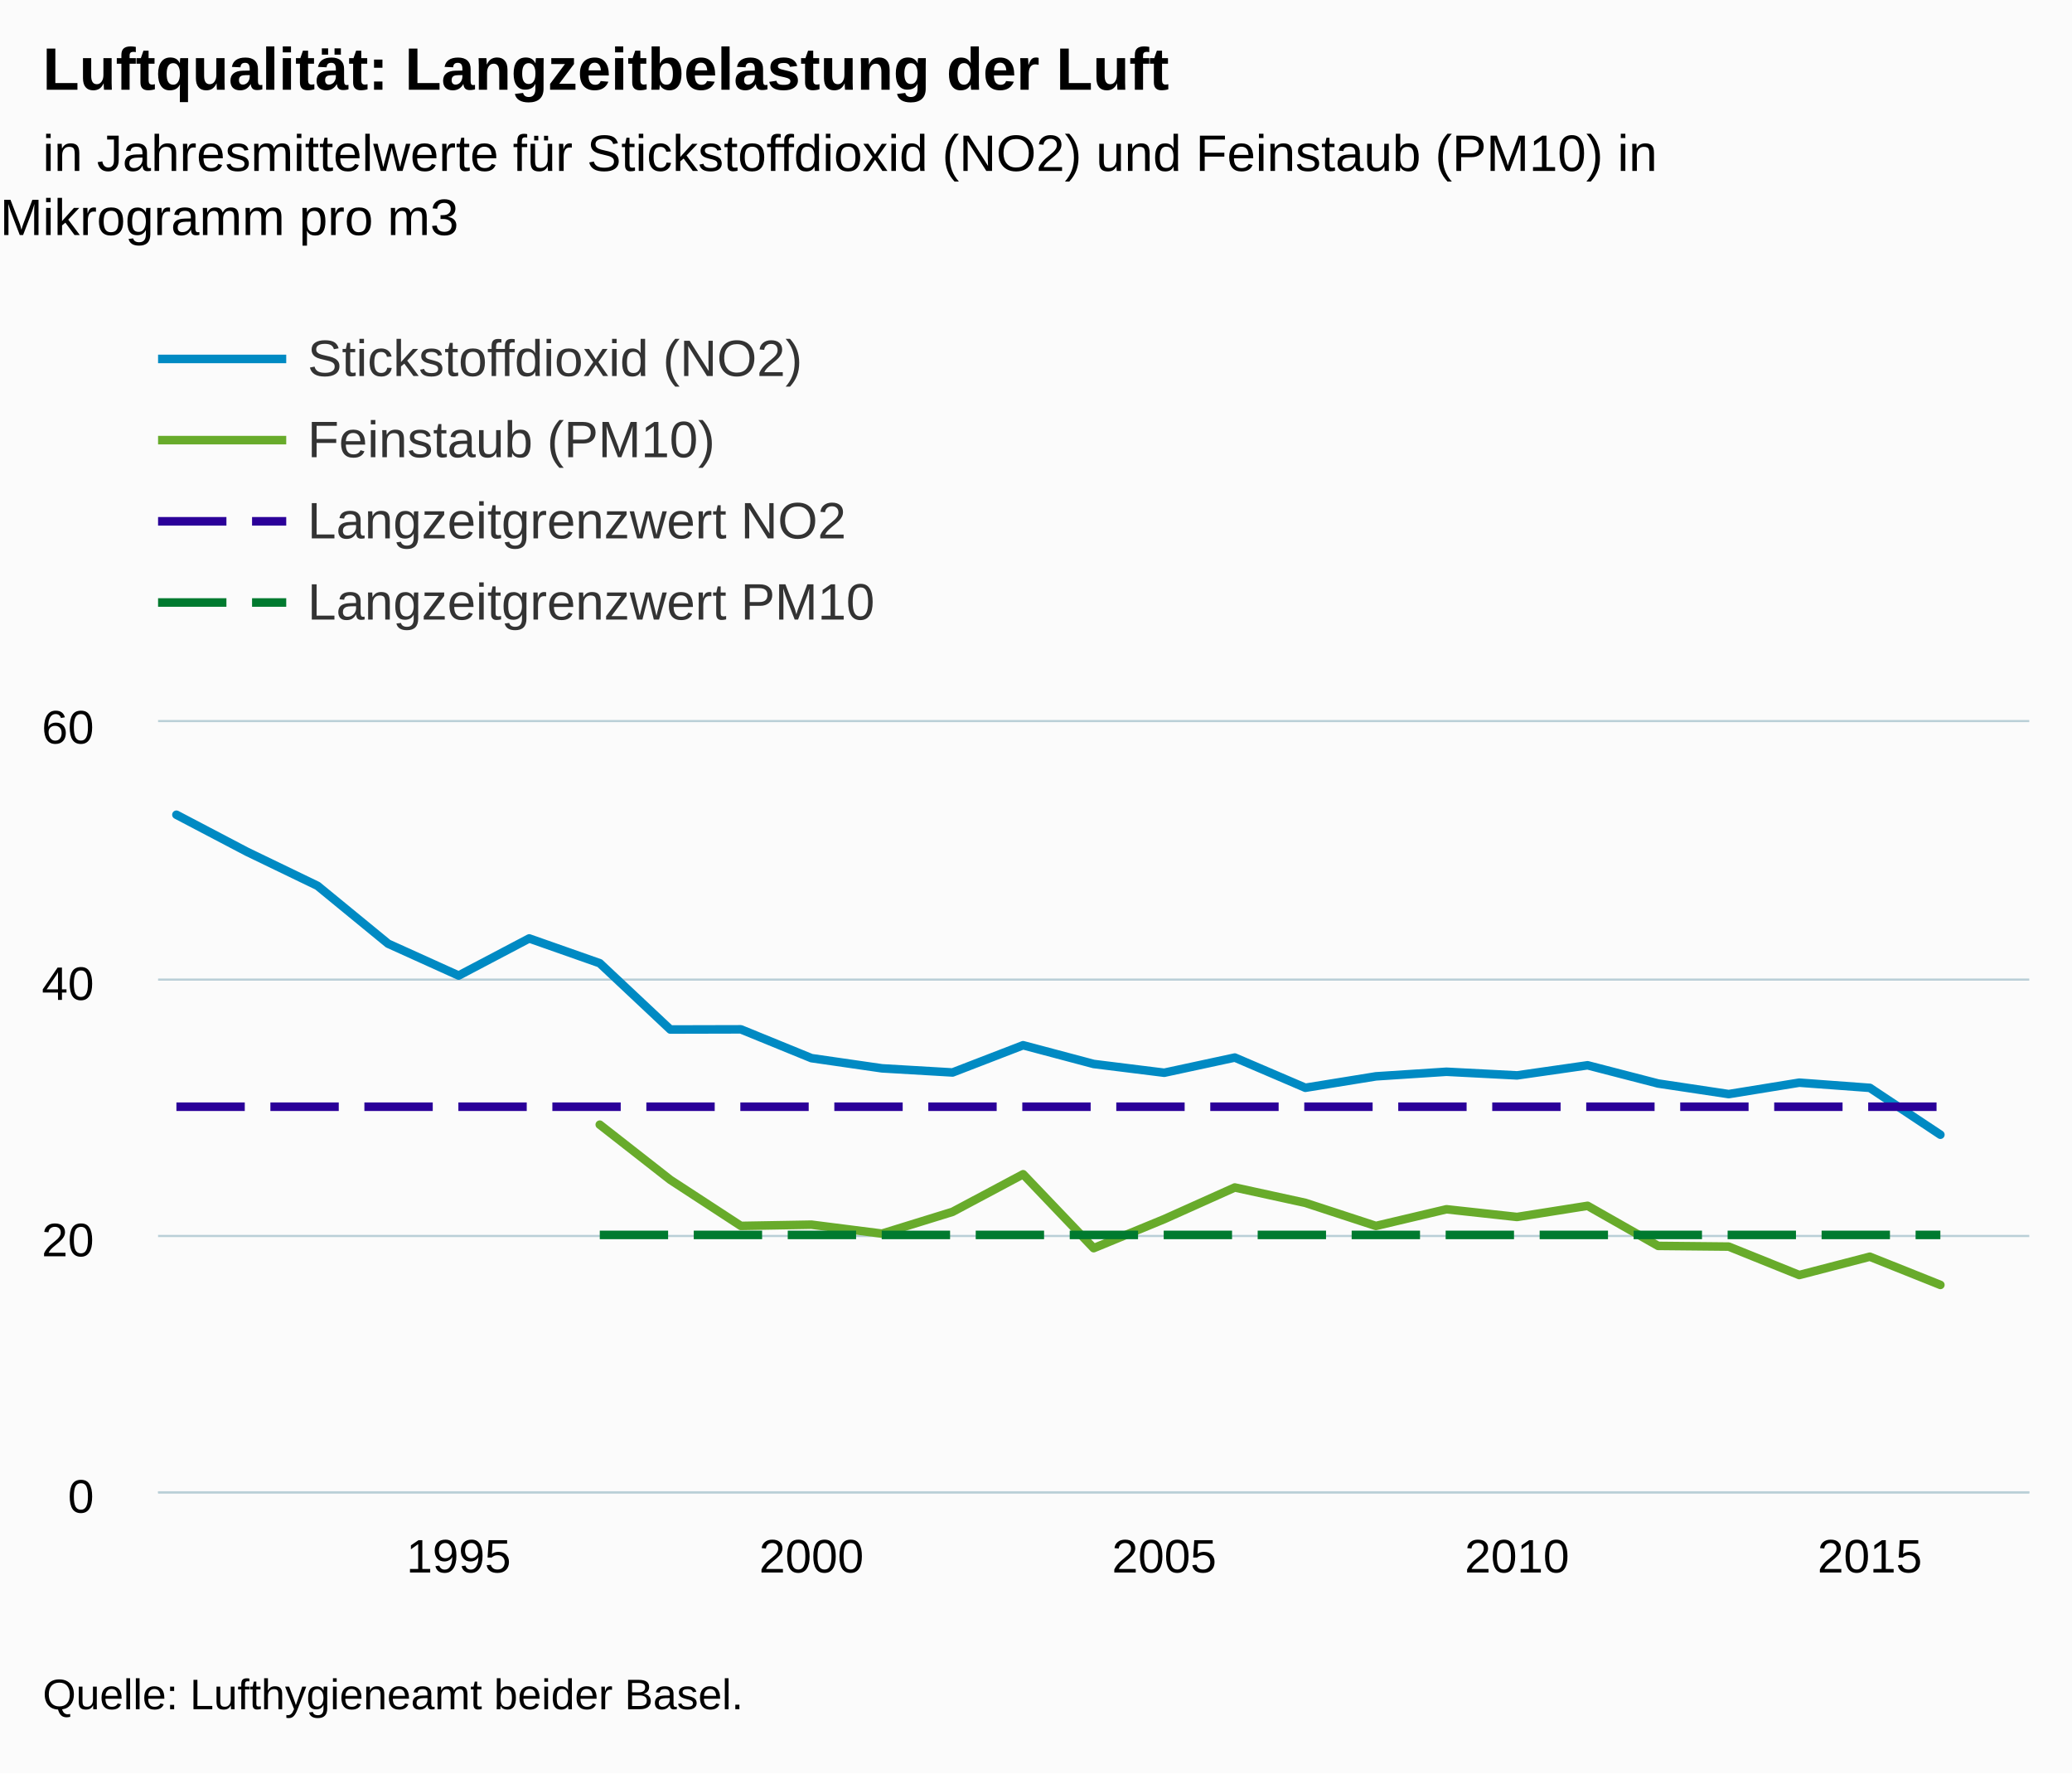
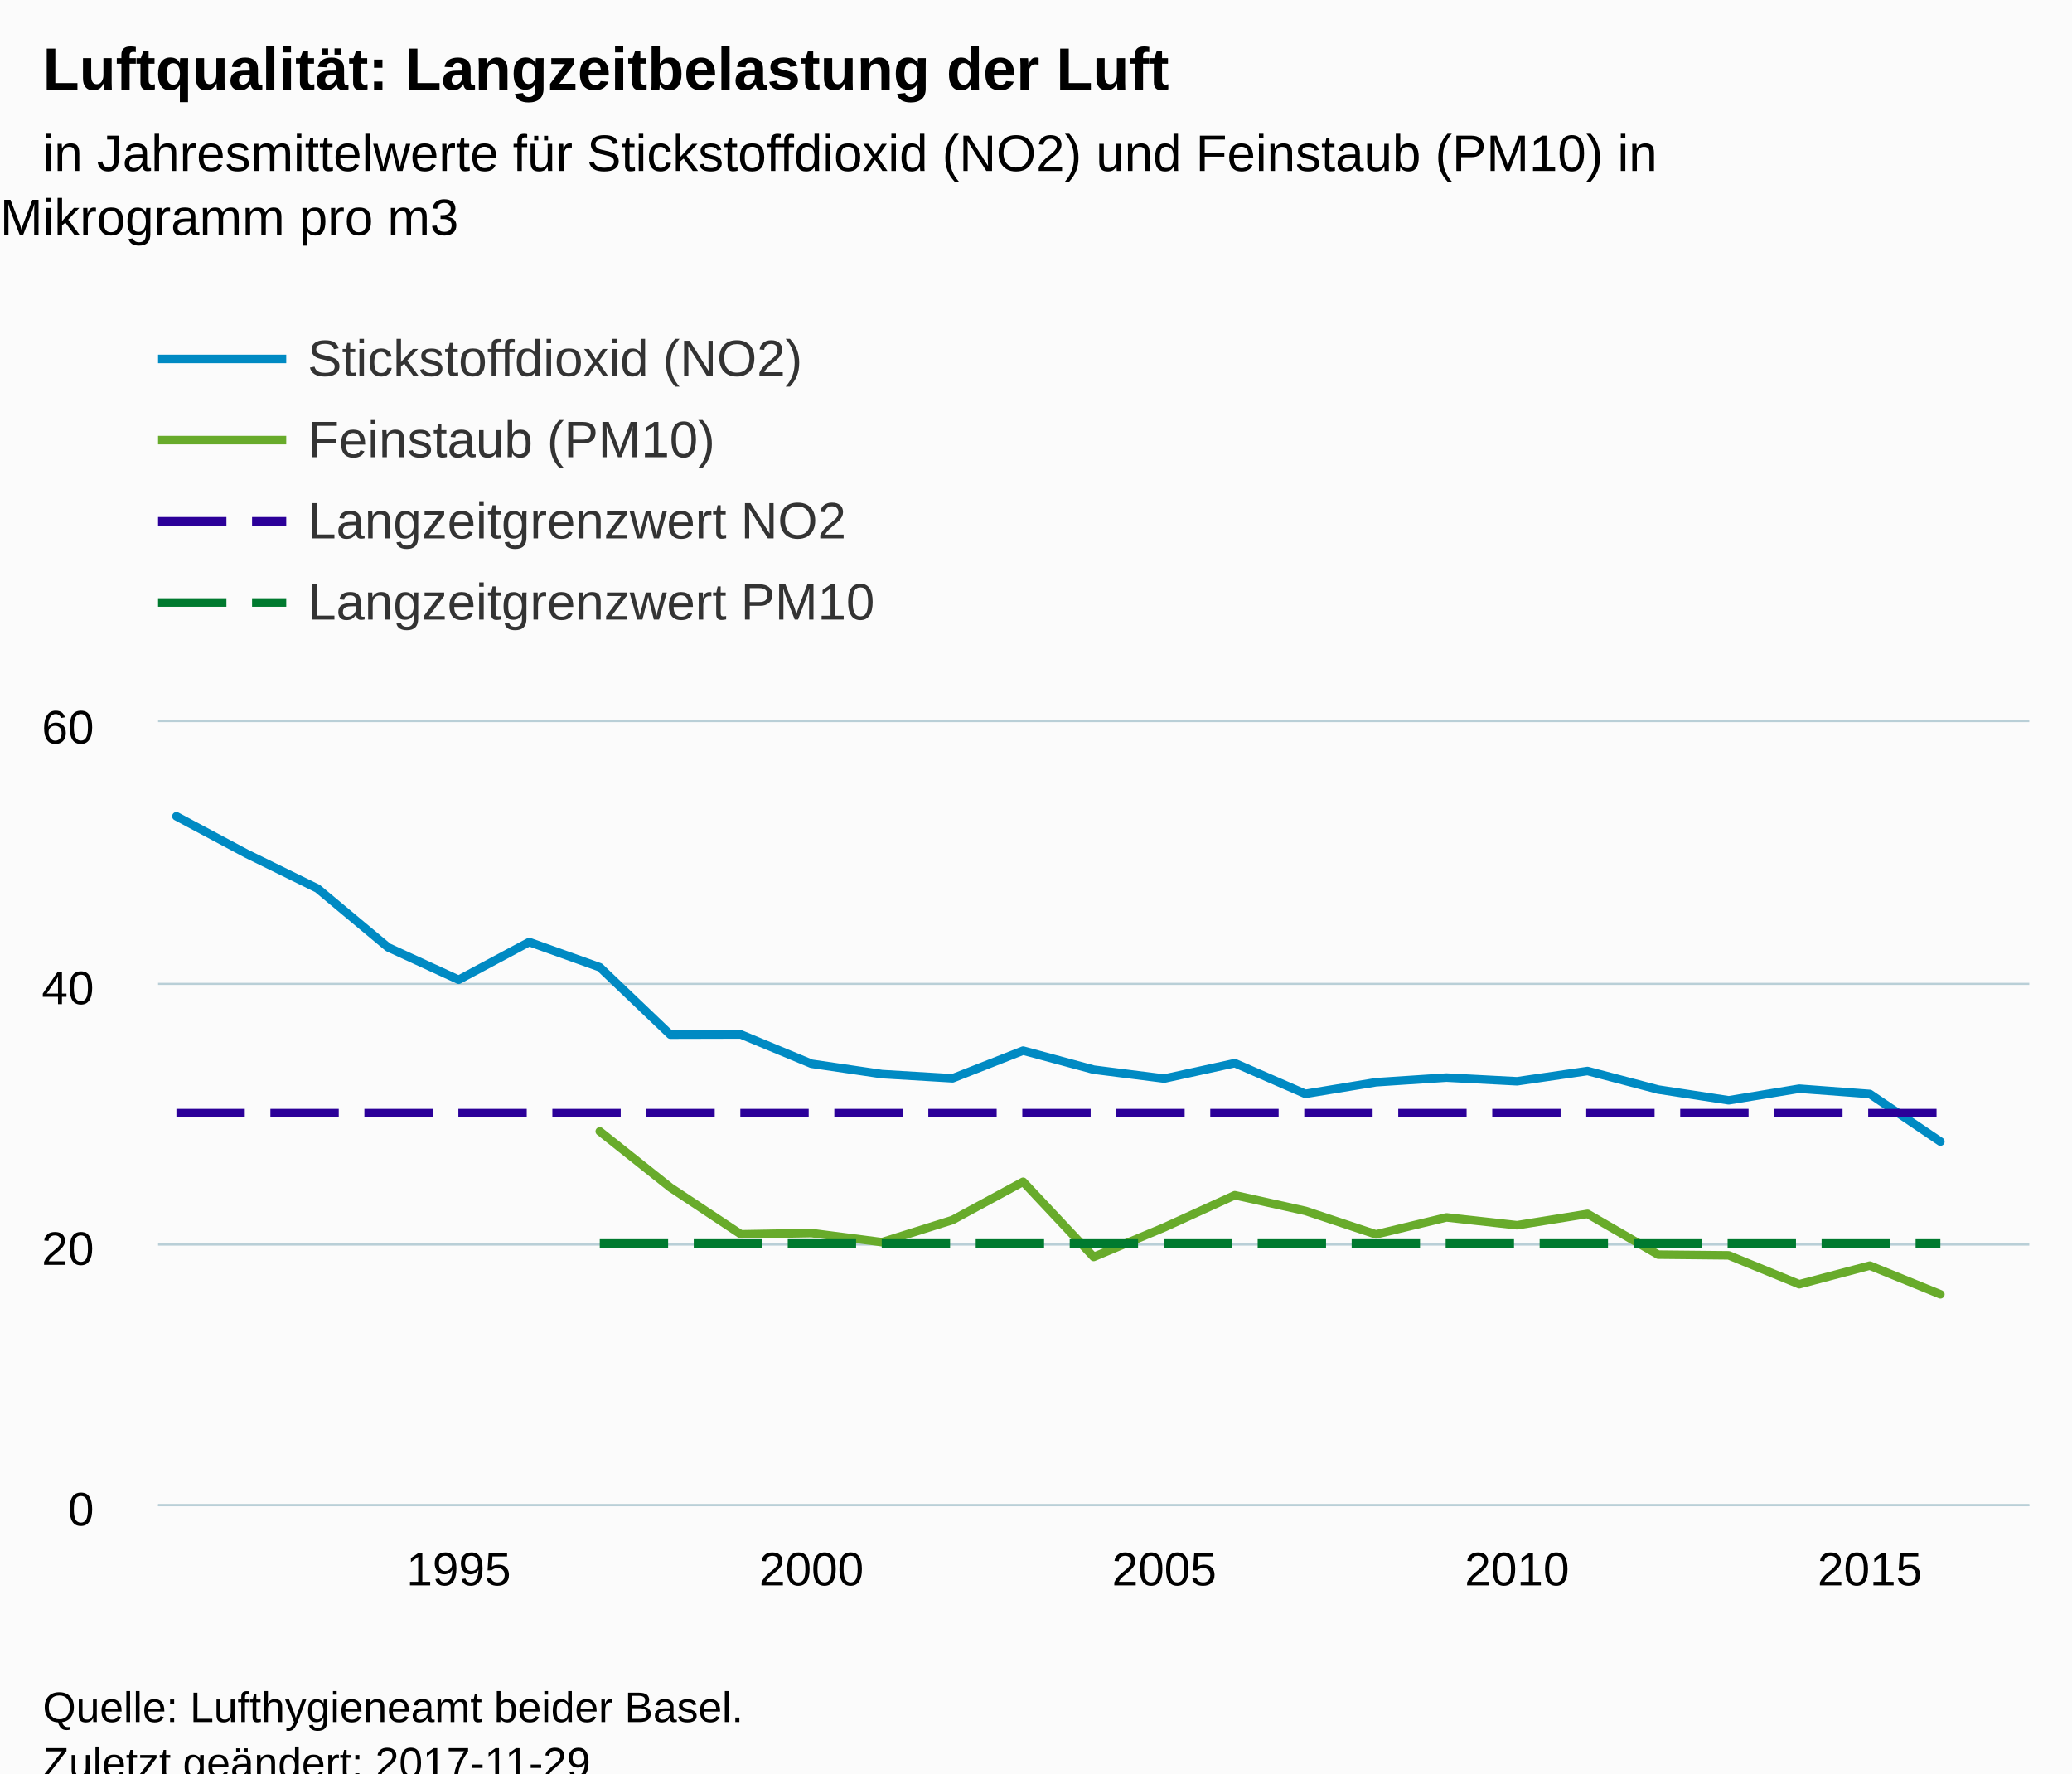
<svg xmlns="http://www.w3.org/2000/svg" version="1.1" class="highcharts-root" style="font-family:Arial;font-size:12px;" viewBox="0 0 485 415">
  <defs>
-     <clipPath id="highcharts-19tgrmq-6">
-       <rect x="0" y="0" width="438" height="180" fill="none" />
+     <clipPath id="highcharts-8e285tj-6">
+       <rect x="0" y="0" width="438" height="183" fill="none" />
    </clipPath>
-     <clipPath id="highcharts-19tgrmq-7">
-       <rect x="0" y="0" width="438" height="180" fill="none" />
+     <clipPath id="highcharts-8e285tj-7">
+       <rect x="0" y="0" width="438" height="183" fill="none" />
    </clipPath>
  </defs>
-   <rect fill="#fbfbfb" class="highcharts-background" x="0" y="0" width="485" height="415" rx="0" ry="0" />
-   <rect fill="none" class="highcharts-plot-background" x="37" y="169" width="438" height="180" />
+   <rect fill="#fbfbfb" class="highcharts-background" x="0" y="0" width="485" height="428" rx="0" ry="0" />
+   <rect fill="none" class="highcharts-plot-background" x="37" y="169" width="438" height="183" />
  <g class="highcharts-pane-group" data-z-index="0" />
  <g class="highcharts-grid highcharts-xaxis-grid " data-z-index="1">
-     <path fill="none" data-z-index="1" class="highcharts-grid-line" d="M 106.5 169 L 106.5 349" opacity="1" />
-     <path fill="none" data-z-index="1" class="highcharts-grid-line" d="M 189.5 169 L 189.5 349" opacity="1" />
-     <path fill="none" data-z-index="1" class="highcharts-grid-line" d="M 272.5 169 L 272.5 349" opacity="1" />
-     <path fill="none" data-z-index="1" class="highcharts-grid-line" d="M 354.5 169 L 354.5 349" opacity="1" />
-     <path fill="none" data-z-index="1" class="highcharts-grid-line" d="M 437.5 169 L 437.5 349" opacity="1" />
+     <path fill="none" data-z-index="1" class="highcharts-grid-line" d="M 106.5 169 L 106.5 352" opacity="1" />
+     <path fill="none" data-z-index="1" class="highcharts-grid-line" d="M 189.5 169 L 189.5 352" opacity="1" />
+     <path fill="none" data-z-index="1" class="highcharts-grid-line" d="M 272.5 169 L 272.5 352" opacity="1" />
+     <path fill="none" data-z-index="1" class="highcharts-grid-line" d="M 354.5 169 L 354.5 352" opacity="1" />
+     <path fill="none" data-z-index="1" class="highcharts-grid-line" d="M 437.5 169 L 437.5 352" opacity="1" />
  </g>
  <g class="highcharts-grid highcharts-yaxis-grid " data-z-index="1">
-     <path fill="none" stroke="#B9CFD7" stroke-width="0.5" data-z-index="1" class="highcharts-grid-line" d="M 37 349.25 L 475 349.25" opacity="1" />
-     <path fill="none" stroke="#B9CFD7" stroke-width="0.5" data-z-index="1" class="highcharts-grid-line" d="M 37 289.25 L 475 289.25" opacity="1" />
-     <path fill="none" stroke="#B9CFD7" stroke-width="0.5" data-z-index="1" class="highcharts-grid-line" d="M 37 229.25 L 475 229.25" opacity="1" />
+     <path fill="none" stroke="#B9CFD7" stroke-width="0.5" data-z-index="1" class="highcharts-grid-line" d="M 37 352.25 L 475 352.25" opacity="1" />
+     <path fill="none" stroke="#B9CFD7" stroke-width="0.5" data-z-index="1" class="highcharts-grid-line" d="M 37 291.25 L 475 291.25" opacity="1" />
+     <path fill="none" stroke="#B9CFD7" stroke-width="0.5" data-z-index="1" class="highcharts-grid-line" d="M 37 230.25 L 475 230.25" opacity="1" />
    <path fill="none" stroke="#B9CFD7" stroke-width="0.5" data-z-index="1" class="highcharts-grid-line" d="M 37 168.75 L 475 168.75" opacity="1" />
  </g>
-   <rect fill="none" class="highcharts-plot-border" data-z-index="1" x="37" y="169" width="438" height="180" />
+   <rect fill="none" class="highcharts-plot-border" data-z-index="1" x="37" y="169" width="438" height="183" />
  <g class="highcharts-axis highcharts-xaxis " data-z-index="2">
-     <path fill="none" class="highcharts-axis-line" stroke="#B9CFD7" stroke-width="0.5" data-z-index="7" d="M 37 349.25 L 475 349.25" />
+     <path fill="none" class="highcharts-axis-line" stroke="#B9CFD7" stroke-width="0.5" data-z-index="7" d="M 37 352.25 L 475 352.25" />
  </g>
  <g class="highcharts-axis highcharts-yaxis " data-z-index="2">
-     <path fill="none" class="highcharts-axis-line" data-z-index="7" d="M 37 169 L 37 349" />
+     <path fill="none" class="highcharts-axis-line" data-z-index="7" d="M 37 169 L 37 352" />
  </g>
  <g class="highcharts-series-group" data-z-index="3">
-     <g data-z-index="0.1" class="highcharts-series highcharts-series-0 highcharts-line-series " transform="translate(37,169) scale(1 1)" clip-path="url(#highcharts-19tgrmq-7)">
-       <path fill="none" d="M 4.294 21.671 L 20.81 30.335 L 37.326 38.304 L 53.842 51.841 L 70.357 59.306 L 86.873 50.615 L 103.389 56.421 L 119.905 71.933 L 136.421 71.893 L 152.937 78.633 L 169.452 81.018 L 185.968 81.985 L 202.484 75.612 L 219 79.997 L 235.516 82.048 L 252.032 78.494 L 268.548 85.564 L 285.063 82.893 L 301.579 81.818 L 318.095 82.668 L 334.611 80.304 L 351.127 84.569 L 367.643 87.046 L 384.158 84.371 L 400.674 85.585 L 417.19 96.549" class="highcharts-graph" data-z-index="1" stroke="#008AC3" stroke-width="2" stroke-linejoin="round" stroke-linecap="round" />
+     <g data-z-index="0.1" class="highcharts-series highcharts-series-0 highcharts-line-series " transform="translate(37,169) scale(1 1)" clip-path="url(#highcharts-8e285tj-7)">
+       <path fill="none" d="M 4.294 22.032 L 20.81 30.841 L 37.326 38.942 L 53.842 52.705 L 70.357 60.294 L 86.873 51.459 L 103.389 57.362 L 119.905 73.132 L 136.421 73.091 L 152.937 79.943 L 169.452 82.368 L 185.968 83.352 L 202.484 76.872 L 219 81.33 L 235.516 83.415 L 252.032 79.802 L 268.548 86.99 L 285.063 84.275 L 301.579 83.181 L 318.095 84.046 L 334.611 81.642 L 351.127 85.978 L 367.643 88.496 L 384.158 85.777 L 400.674 87.011 L 417.19 98.158" class="highcharts-graph" data-z-index="1" stroke="#008AC3" stroke-width="2" stroke-linejoin="round" stroke-linecap="round" />
    </g>
    <g data-z-index="0.1" class="highcharts-markers highcharts-series-0 highcharts-line-series " transform="translate(37,169) scale(1 1)" clip-path="none" />
-     <g data-z-index="0.1" class="highcharts-series highcharts-series-1 highcharts-line-series " transform="translate(37,169) scale(1 1)" clip-path="url(#highcharts-19tgrmq-7)">
-       <path fill="none" d="M 103.389 94.2 L 119.905 107.115 L 136.421 117.889 L 152.937 117.6 L 169.452 119.7 L 185.968 114.6 L 202.484 105.802 L 219 123.102 L 235.516 116.307 L 252.032 108.9 L 268.548 112.5 L 285.063 117.9 L 301.579 114 L 318.095 115.8 L 334.611 113.19 L 351.127 122.571 L 367.643 122.735 L 384.158 129.389 L 400.674 125.1 L 417.19 131.7" class="highcharts-graph" data-z-index="1" stroke="#68AB2B" stroke-width="2" stroke-linejoin="round" stroke-linecap="round" />
+     <g data-z-index="0.1" class="highcharts-series highcharts-series-1 highcharts-line-series " transform="translate(37,169) scale(1 1)" clip-path="url(#highcharts-8e285tj-7)">
+       <path fill="none" d="M 103.389 95.77 L 119.905 108.9 L 136.421 119.854 L 152.937 119.56 L 169.452 121.695 L 185.968 116.51 L 202.484 107.566 L 219 125.153 L 235.516 118.245 L 252.032 110.715 L 268.548 114.375 L 285.063 119.865 L 301.579 115.9 L 318.095 117.73 L 334.611 115.077 L 351.127 124.614 L 367.643 124.781 L 384.158 131.545 L 400.674 127.185 L 417.19 133.895" class="highcharts-graph" data-z-index="1" stroke="#68AB2B" stroke-width="2" stroke-linejoin="round" stroke-linecap="round" />
    </g>
    <g data-z-index="0.1" class="highcharts-markers highcharts-series-1 highcharts-line-series " transform="translate(37,169) scale(1 1)" clip-path="none" />
-     <g data-z-index="0.1" class="highcharts-series highcharts-series-2 highcharts-line-series " transform="translate(37,169) scale(1 1)" clip-path="url(#highcharts-19tgrmq-7)">
-       <path fill="none" d="M 4.294 90 L 20.81 90 L 37.326 90 L 53.842 90 L 70.357 90 L 86.873 90 L 103.389 90 L 119.905 90 L 136.421 90 L 152.937 90 L 169.452 90 L 185.968 90 L 202.484 90 L 219 90 L 235.516 90 L 252.032 90 L 268.548 90 L 285.063 90 L 301.579 90 L 318.095 90 L 334.611 90 L 351.127 90 L 367.643 90 L 384.158 90 L 400.674 90 L 417.19 90" class="highcharts-graph" data-z-index="1" stroke="#2B0099" stroke-width="2" stroke-dasharray="16,6" />
+     <g data-z-index="0.1" class="highcharts-series highcharts-series-2 highcharts-line-series " transform="translate(37,169) scale(1 1)" clip-path="url(#highcharts-8e285tj-7)">
+       <path fill="none" d="M 4.294 91.5 L 20.81 91.5 L 37.326 91.5 L 53.842 91.5 L 70.357 91.5 L 86.873 91.5 L 103.389 91.5 L 119.905 91.5 L 136.421 91.5 L 152.937 91.5 L 169.452 91.5 L 185.968 91.5 L 202.484 91.5 L 219 91.5 L 235.516 91.5 L 252.032 91.5 L 268.548 91.5 L 285.063 91.5 L 301.579 91.5 L 318.095 91.5 L 334.611 91.5 L 351.127 91.5 L 367.643 91.5 L 384.158 91.5 L 400.674 91.5 L 417.19 91.5" class="highcharts-graph" data-z-index="1" stroke="#2B0099" stroke-width="2" stroke-dasharray="16,6" />
    </g>
    <g data-z-index="0.1" class="highcharts-markers highcharts-series-2 highcharts-line-series " transform="translate(37,169) scale(1 1)" clip-path="none" />
-     <g data-z-index="0.1" class="highcharts-series highcharts-series-3 highcharts-line-series " transform="translate(37,169) scale(1 1)" clip-path="url(#highcharts-19tgrmq-7)">
-       <path fill="none" d="M 103.389 120 L 119.905 120 L 136.421 120 L 152.937 120 L 169.452 120 L 185.968 120 L 202.484 120 L 219 120 L 235.516 120 L 252.032 120 L 268.548 120 L 285.063 120 L 301.579 120 L 318.095 120 L 334.611 120 L 351.127 120 L 367.643 120 L 384.158 120 L 400.674 120 L 417.19 120" class="highcharts-graph" data-z-index="1" stroke="#007A2F" stroke-width="2" stroke-dasharray="16,6" />
+     <g data-z-index="0.1" class="highcharts-series highcharts-series-3 highcharts-line-series " transform="translate(37,169) scale(1 1)" clip-path="url(#highcharts-8e285tj-7)">
+       <path fill="none" d="M 103.389 122 L 119.905 122 L 136.421 122 L 152.937 122 L 169.452 122 L 185.968 122 L 202.484 122 L 219 122 L 235.516 122 L 252.032 122 L 268.548 122 L 285.063 122 L 301.579 122 L 318.095 122 L 334.611 122 L 351.127 122 L 367.643 122 L 384.158 122 L 400.674 122 L 417.19 122" class="highcharts-graph" data-z-index="1" stroke="#007A2F" stroke-width="2" stroke-dasharray="16,6" />
    </g>
    <g data-z-index="0.1" class="highcharts-markers highcharts-series-3 highcharts-line-series " transform="translate(37,169) scale(1 1)" clip-path="none" />
  </g>
  <text x="10" text-anchor="start" class="highcharts-title" data-z-index="4" style="color:#000000;font-size:14px;font-weight:bold;fill:#000000;" y="21">
    <tspan>Luftqualität: Langzeitbelastung der Luft</tspan>
  </text>
  <text x="10" text-anchor="start" class="highcharts-subtitle" data-z-index="4" style="color:#000000;font-size:12px;font-weight:normal;font-family:Arial;fill:#000000;" y="40">
    <tspan>in Jahresmittelwerte für Stickstoffdioxid (NO2) und Feinstaub (PM10) in</tspan>
    <tspan dy="15" x="0">Mikrogramm pro m3</tspan>
  </text>
  <g class="highcharts-legend" data-z-index="7" transform="translate(29,70)">
    <rect fill="none" class="highcharts-legend-box" rx="0" ry="0" x="0" y="0" width="216" height="87" visibility="visible" />
    <g data-z-index="1">
      <g>
        <g class="highcharts-legend-item highcharts-line-series highcharts-color-undefined highcharts-series-0" data-z-index="1" transform="translate(8,3)">
          <path fill="none" d="M 0 11 L 30 11" class="highcharts-graph" stroke="#008AC3" stroke-width="2" />
          <text x="35" style="color:#333333;font-size:12px;font-weight:normal;cursor:pointer;fill:#333333;" text-anchor="start" data-z-index="2" y="15">
            <tspan>Stickstoffdioxid (NO2)</tspan>
          </text>
        </g>
        <g class="highcharts-legend-item highcharts-line-series highcharts-color-undefined highcharts-series-1" data-z-index="1" transform="translate(8,22)">
          <path fill="none" d="M 0 11 L 30 11" class="highcharts-graph" stroke="#68AB2B" stroke-width="2" />
          <text x="35" y="15" style="color:#333333;font-size:12px;font-weight:normal;cursor:pointer;fill:#333333;" text-anchor="start" data-z-index="2">
            <tspan>Feinstaub (PM10)</tspan>
          </text>
        </g>
        <g class="highcharts-legend-item highcharts-line-series highcharts-color-undefined highcharts-series-2" data-z-index="1" transform="translate(8,41)">
          <path fill="none" d="M 0 11 L 30 11" class="highcharts-graph" stroke-dasharray="16,6" stroke="#2B0099" stroke-width="2" />
          <text x="35" y="15" style="color:#333333;font-size:12px;font-weight:normal;cursor:pointer;fill:#333333;" text-anchor="start" data-z-index="2">
            <tspan>Langzeitgrenzwert NO2</tspan>
          </text>
        </g>
        <g class="highcharts-legend-item highcharts-line-series highcharts-color-undefined highcharts-series-3" data-z-index="1" transform="translate(8,60)">
          <path fill="none" d="M 0 11 L 30 11" class="highcharts-graph" stroke-dasharray="16,6" stroke="#007A2F" stroke-width="2" />
          <text x="35" y="15" style="color:#333333;font-size:12px;font-weight:normal;cursor:pointer;fill:#333333;" text-anchor="start" data-z-index="2">
            <tspan>Langzeitgrenzwert PM10</tspan>
          </text>
        </g>
      </g>
    </g>
  </g>
  <g class="highcharts-axis-labels highcharts-xaxis-labels " data-z-index="7">
-     <text x="107.357" style="color:#000000;cursor:default;font-size:11px;fill:#000000;" text-anchor="middle" transform="translate(0,0)" y="368" opacity="1">1995</text>
-     <text x="189.937" style="color:#000000;cursor:default;font-size:11px;fill:#000000;" text-anchor="middle" transform="translate(0,0)" y="368" opacity="1">2000</text>
-     <text x="272.516" style="color:#000000;cursor:default;font-size:11px;fill:#000000;" text-anchor="middle" transform="translate(0,0)" y="368" opacity="1">2005</text>
-     <text x="355.095" style="color:#000000;cursor:default;font-size:11px;fill:#000000;" text-anchor="middle" transform="translate(0,0)" y="368" opacity="1">2010</text>
-     <text x="437.674" style="color:#000000;cursor:default;font-size:11px;fill:#000000;" text-anchor="middle" transform="translate(0,0)" y="368" opacity="1">2015</text>
+     <text x="107.357" style="color:#000000;cursor:default;font-size:11px;fill:#000000;" text-anchor="middle" transform="translate(0,0)" y="371" opacity="1">1995</text>
+     <text x="189.937" style="color:#000000;cursor:default;font-size:11px;fill:#000000;" text-anchor="middle" transform="translate(0,0)" y="371" opacity="1">2000</text>
+     <text x="272.516" style="color:#000000;cursor:default;font-size:11px;fill:#000000;" text-anchor="middle" transform="translate(0,0)" y="371" opacity="1">2005</text>
+     <text x="355.095" style="color:#000000;cursor:default;font-size:11px;fill:#000000;" text-anchor="middle" transform="translate(0,0)" y="371" opacity="1">2010</text>
+     <text x="437.674" style="color:#000000;cursor:default;font-size:11px;fill:#000000;" text-anchor="middle" transform="translate(0,0)" y="371" opacity="1">2015</text>
  </g>
  <g class="highcharts-axis-labels highcharts-yaxis-labels " data-z-index="7">
-     <text x="22" style="color:#000000;cursor:default;font-size:11px;fill:#000000;" text-anchor="end" transform="translate(0,0)" y="354" opacity="1">0</text>
-     <text x="22" style="color:#000000;cursor:default;font-size:11px;fill:#000000;" text-anchor="end" transform="translate(0,0)" y="294" opacity="1">20</text>
-     <text x="22" style="color:#000000;cursor:default;font-size:11px;fill:#000000;" text-anchor="end" transform="translate(0,0)" y="234" opacity="1">40</text>
+     <text x="22" style="color:#000000;cursor:default;font-size:11px;fill:#000000;" text-anchor="end" transform="translate(0,0)" y="357" opacity="1">0</text>
+     <text x="22" style="color:#000000;cursor:default;font-size:11px;fill:#000000;" text-anchor="end" transform="translate(0,0)" y="296" opacity="1">20</text>
+     <text x="22" style="color:#000000;cursor:default;font-size:11px;fill:#000000;" text-anchor="end" transform="translate(0,0)" y="235" opacity="1">40</text>
    <text x="22" style="color:#000000;cursor:default;font-size:11px;fill:#000000;" text-anchor="end" transform="translate(0,0)" y="174" opacity="1">60</text>
  </g>
-   <text x="10" class="highcharts-credits" text-anchor="start" data-z-index="8" style="cursor:default;color:#000000;font-size:10px;fill:#000000;" y="400">
+   <text x="10" class="highcharts-credits" text-anchor="start" data-z-index="8" style="cursor:default;color:#000000;font-size:10px;fill:#000000;" y="403">
    <tspan>Quelle: Lufthygieneamt beider Basel.</tspan>
+     <tspan x="10" dy="13">Zuletzt geändert: 2017-11-29</tspan>
  </text>
</svg>
